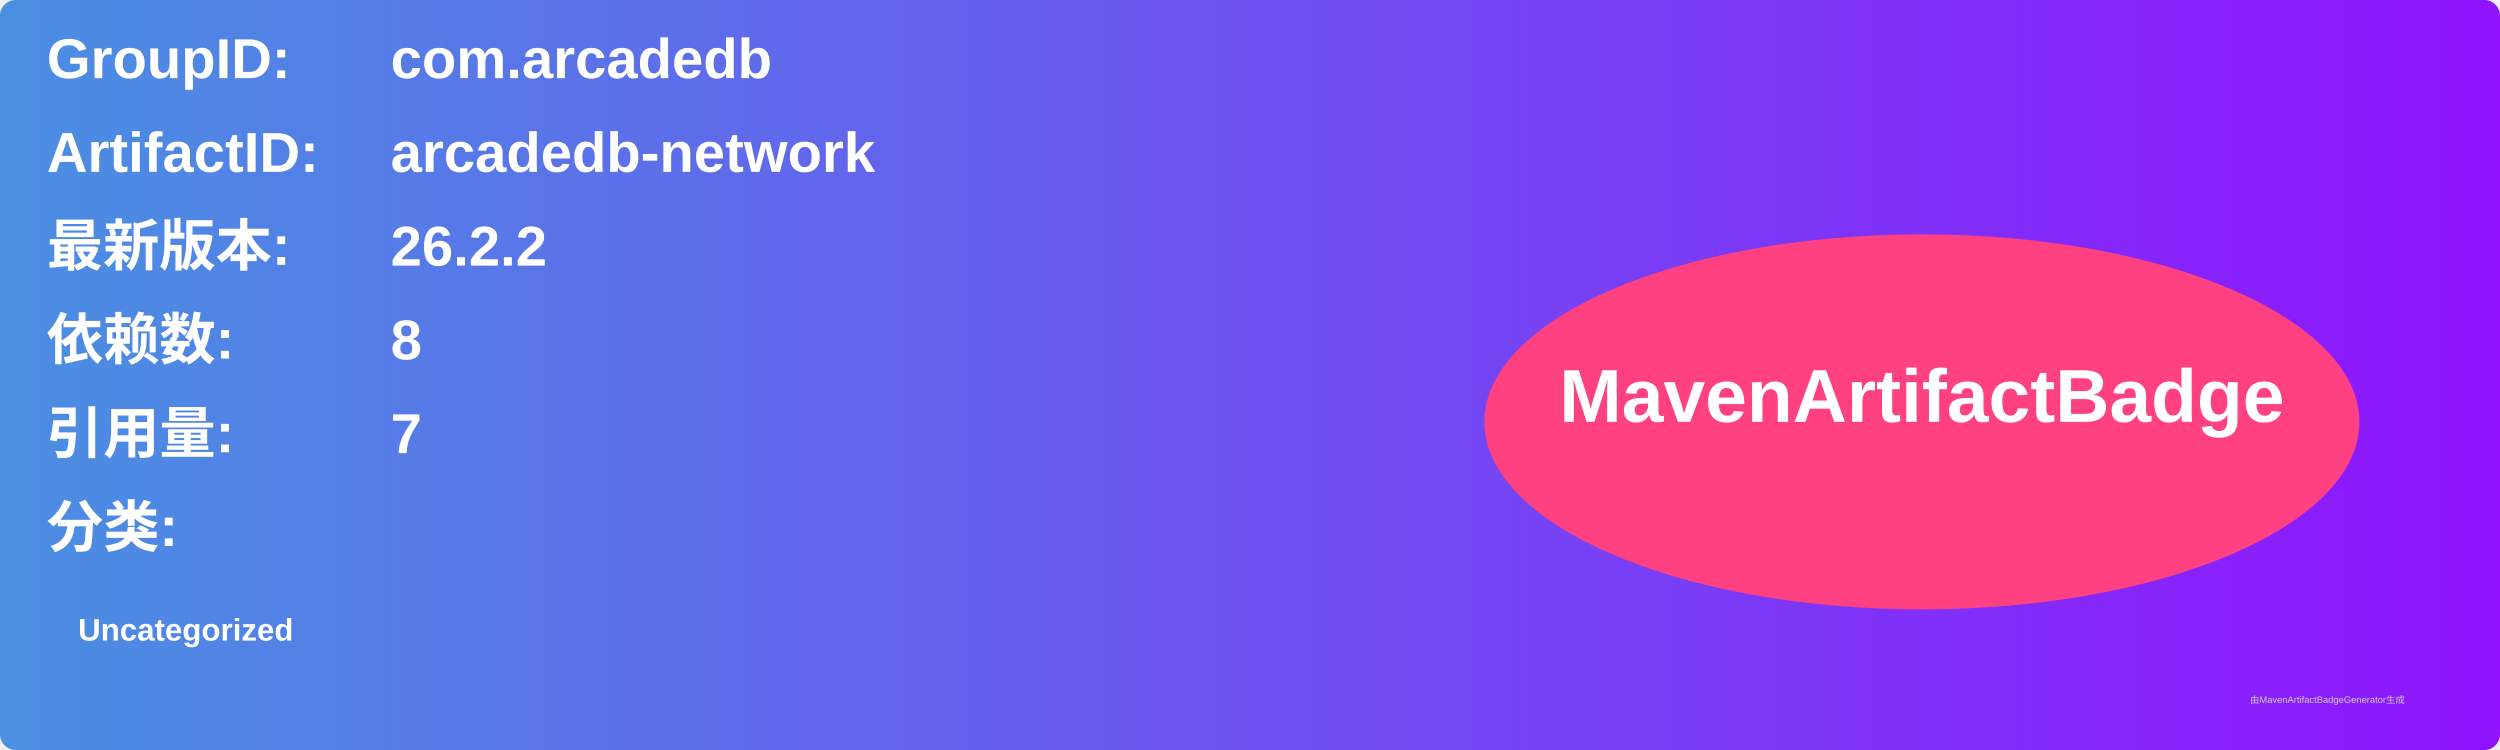
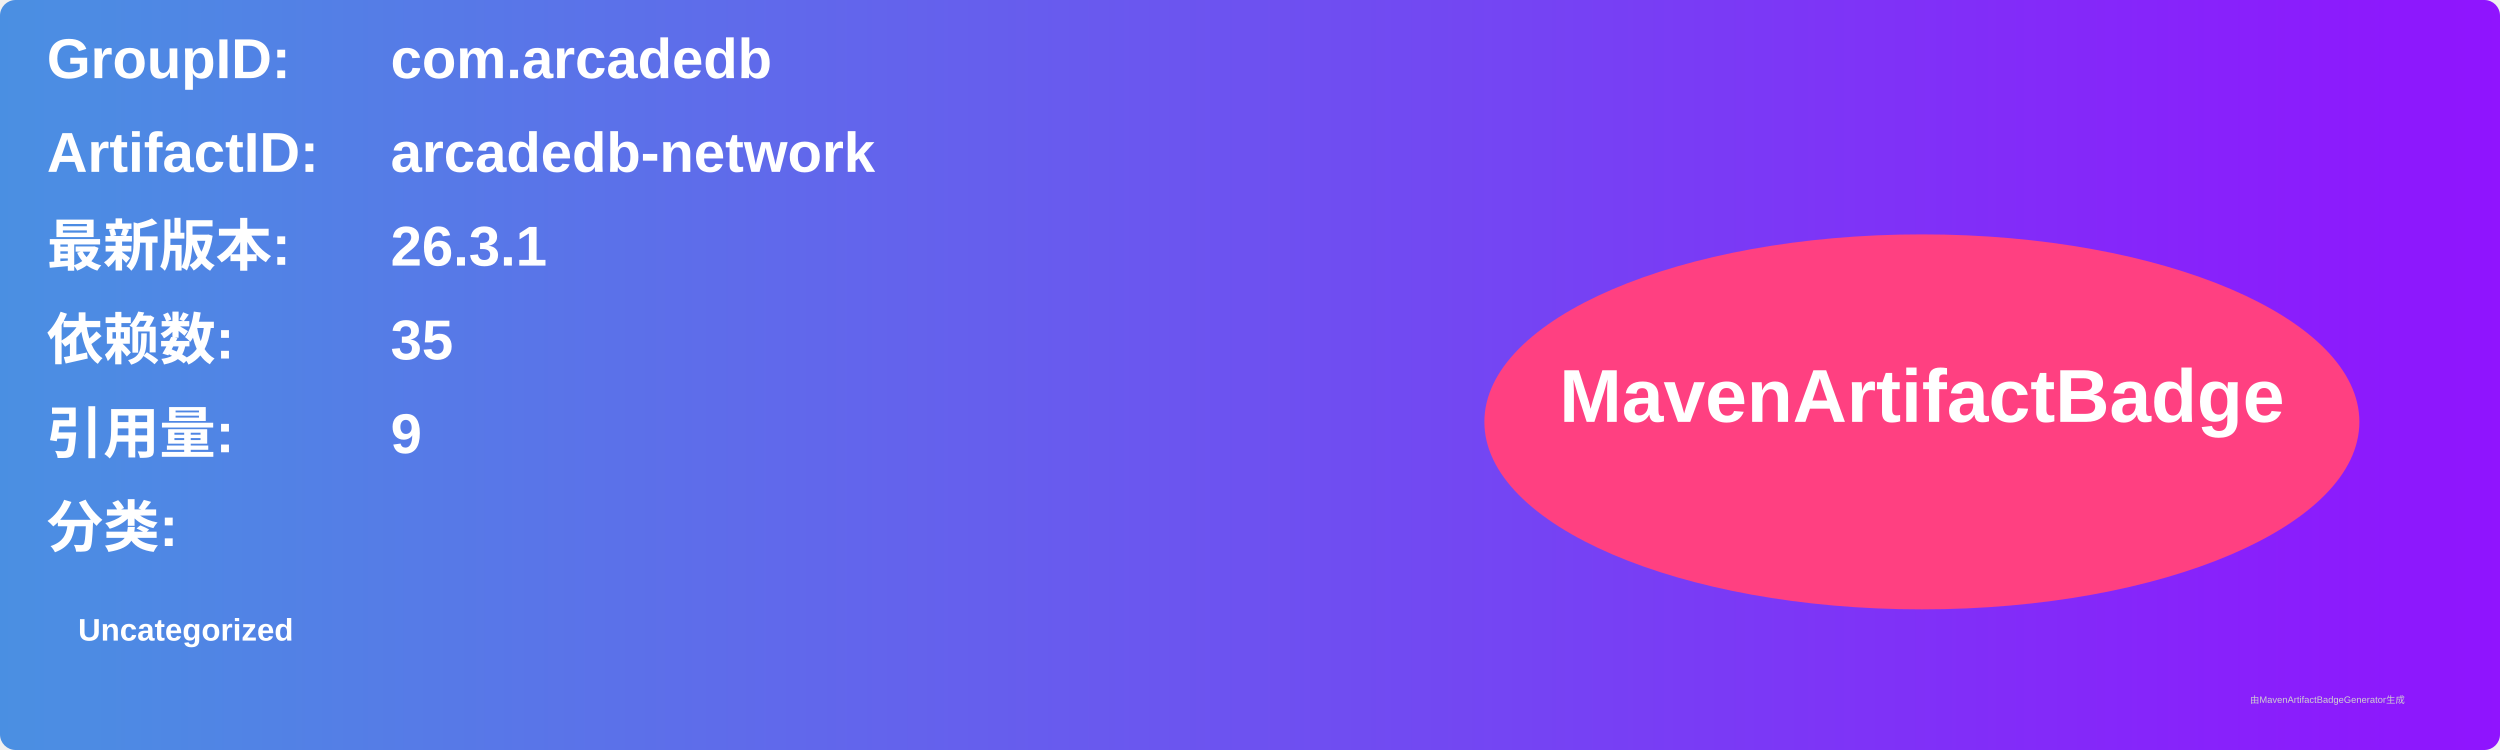
<svg xmlns="http://www.w3.org/2000/svg" width="800" height="240" viewBox="0 0 800 240">
  <linearGradient id="grad" x1="0%" y1="0%" x2="100%" y2="0%">
    <stop offset="0%" stop-color="#4a90e2" />
    <stop offset="100%" stop-color="#9013fe" />
  </linearGradient>
  <rect width="100%" height="100%" rx="5" ry="5" fill="url(#grad)" />
  <g transform="translate(15, 15)">
    <text x="0" y="10" font-family="Arial" font-size="18" fill="white" font-weight="bold" width="260">GroupID:</text>
    <text x="110" y="10" font-family="Arial" font-size="18" fill="white" font-weight="bold" width="460">com.arcadedb</text>
    <text x="0" y="40" font-family="Arial" font-size="18" fill="white" font-weight="bold" width="260">ArtifactID:</text>
    <text x="110" y="40" font-family="Arial" font-size="18" fill="white" font-weight="bold" width="460">arcadedb-network</text>
    <text x="0" y="70" font-family="Arial" font-size="18" fill="white" font-weight="bold">最新版本:</text>
    <text x="110" y="70" font-family="Arial" font-size="18" fill="white" font-weight="bold">
-       <tspan font-weight="bold">26.2.2</tspan>
+       <tspan font-weight="bold">26.3.1</tspan>
    </text>
    <text x="0" y="100" font-family="Arial" font-size="18" fill="white" font-weight="bold">依赖数: </text>
    <text x="110" y="100" font-family="Arial" font-size="18" fill="white">
-       <tspan font-weight="bold">8</tspan>
+       <tspan font-weight="bold">35</tspan>
    </text>
    <text x="0" y="130" font-family="Arial" font-size="18" fill="white" font-weight="bold">引用量: </text>
    <text x="110" y="130" font-family="Arial" font-size="18" fill="white">
-       <tspan font-weight="bold">7</tspan>
+       <tspan font-weight="bold">9</tspan>
    </text>
    <text x="0" y="160" font-family="Arial" font-size="18" fill="white" font-weight="bold">分类:</text>
    <text x="10" y="190" font-family="Arial" font-size="10" fill="white">
      <tspan font-weight="bold">Uncategorized</tspan>
    </text>
    <ellipse cx="600" cy="120" rx="140" ry="60" fill="#ff4081" />
    <text x="600" y="120" text-anchor="middle" font-family="Arial" font-size="24" fill="white" font-weight="bold">MavenArtifactBadge</text>
  </g>
  <text x="720" y="225" font-family="Arial" font-size="3" fill="#d0d0d0">由MavenArtifactBadgeGenerator生成</text>
</svg>
